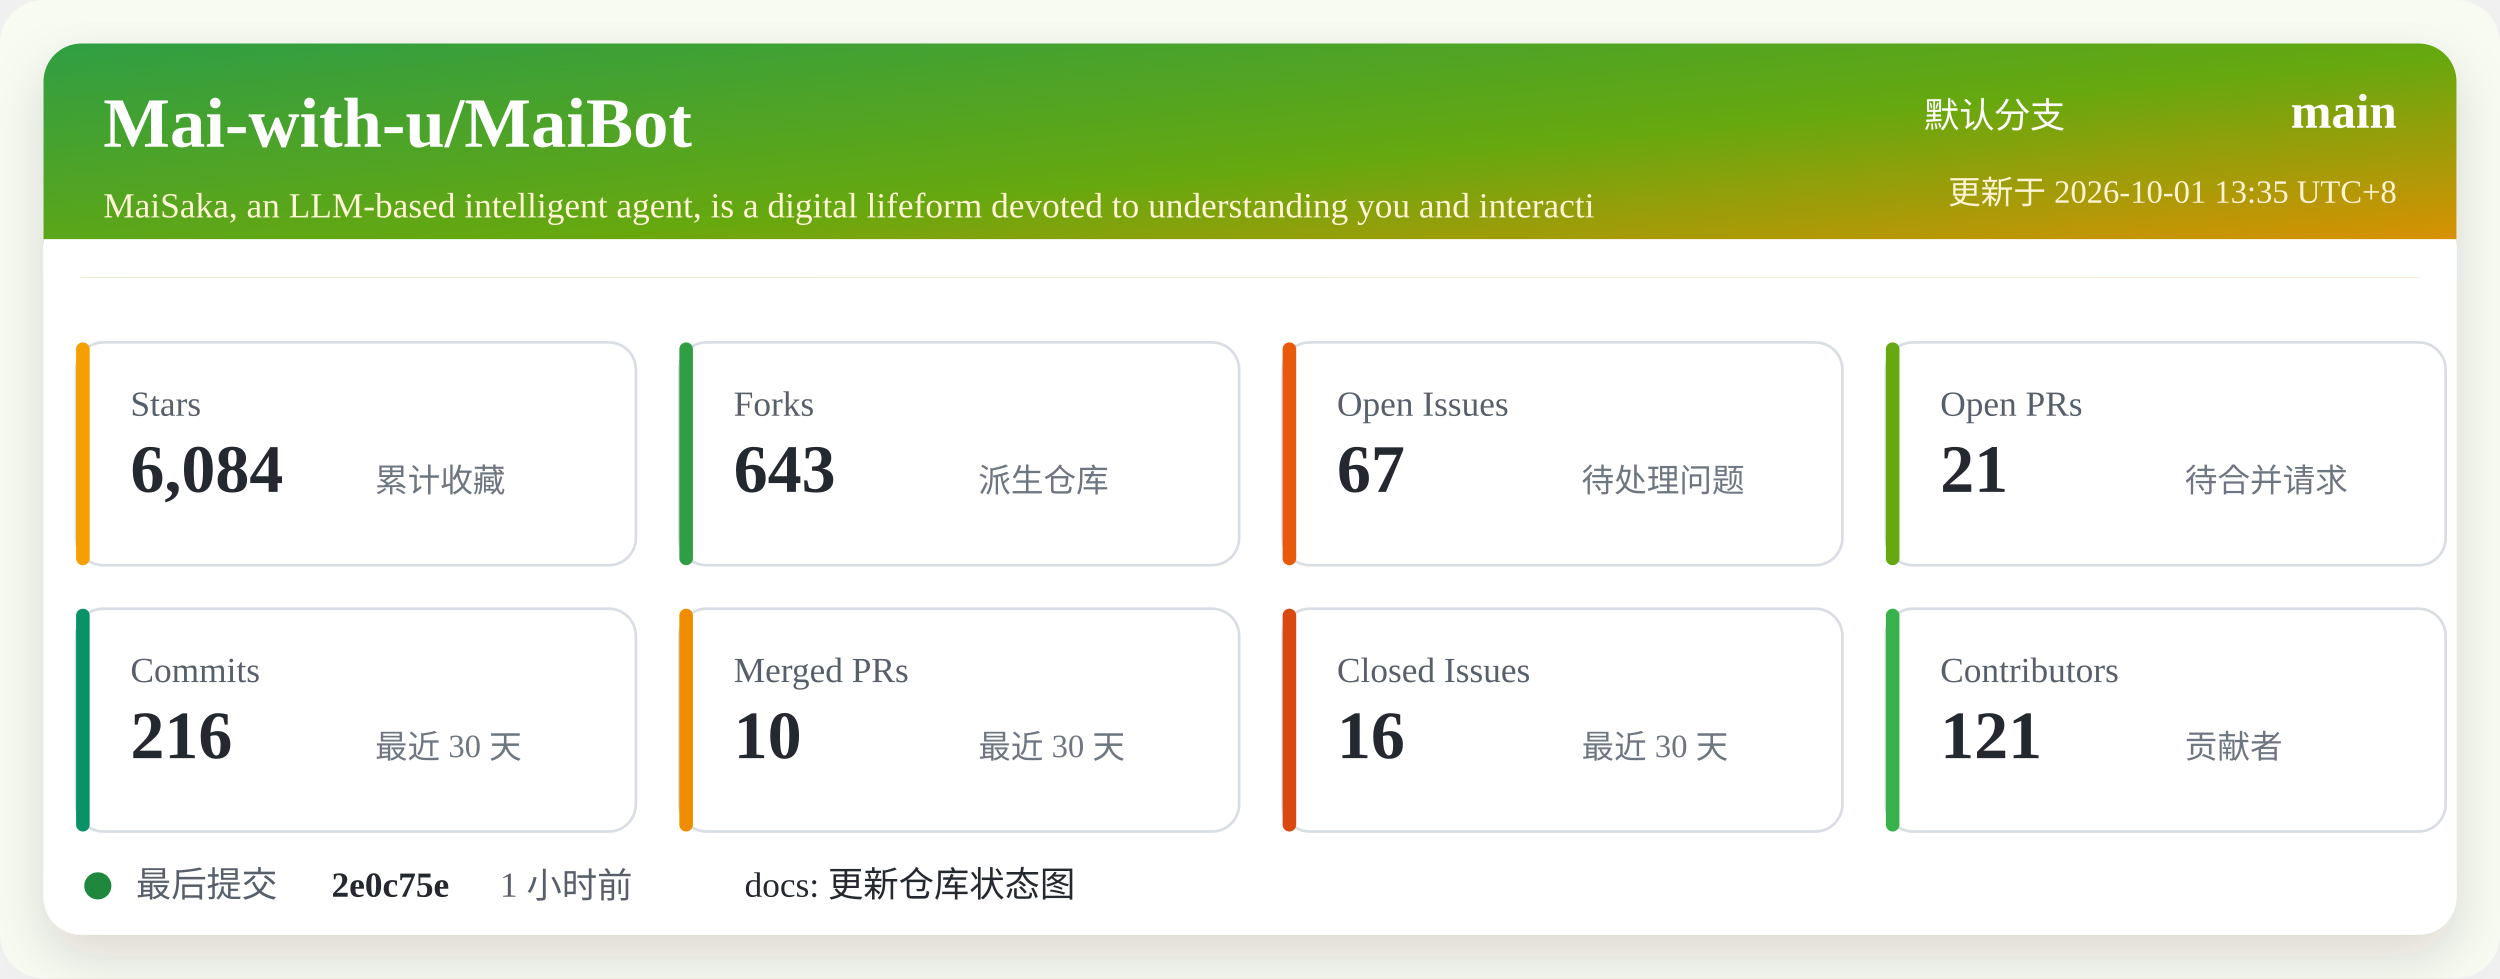
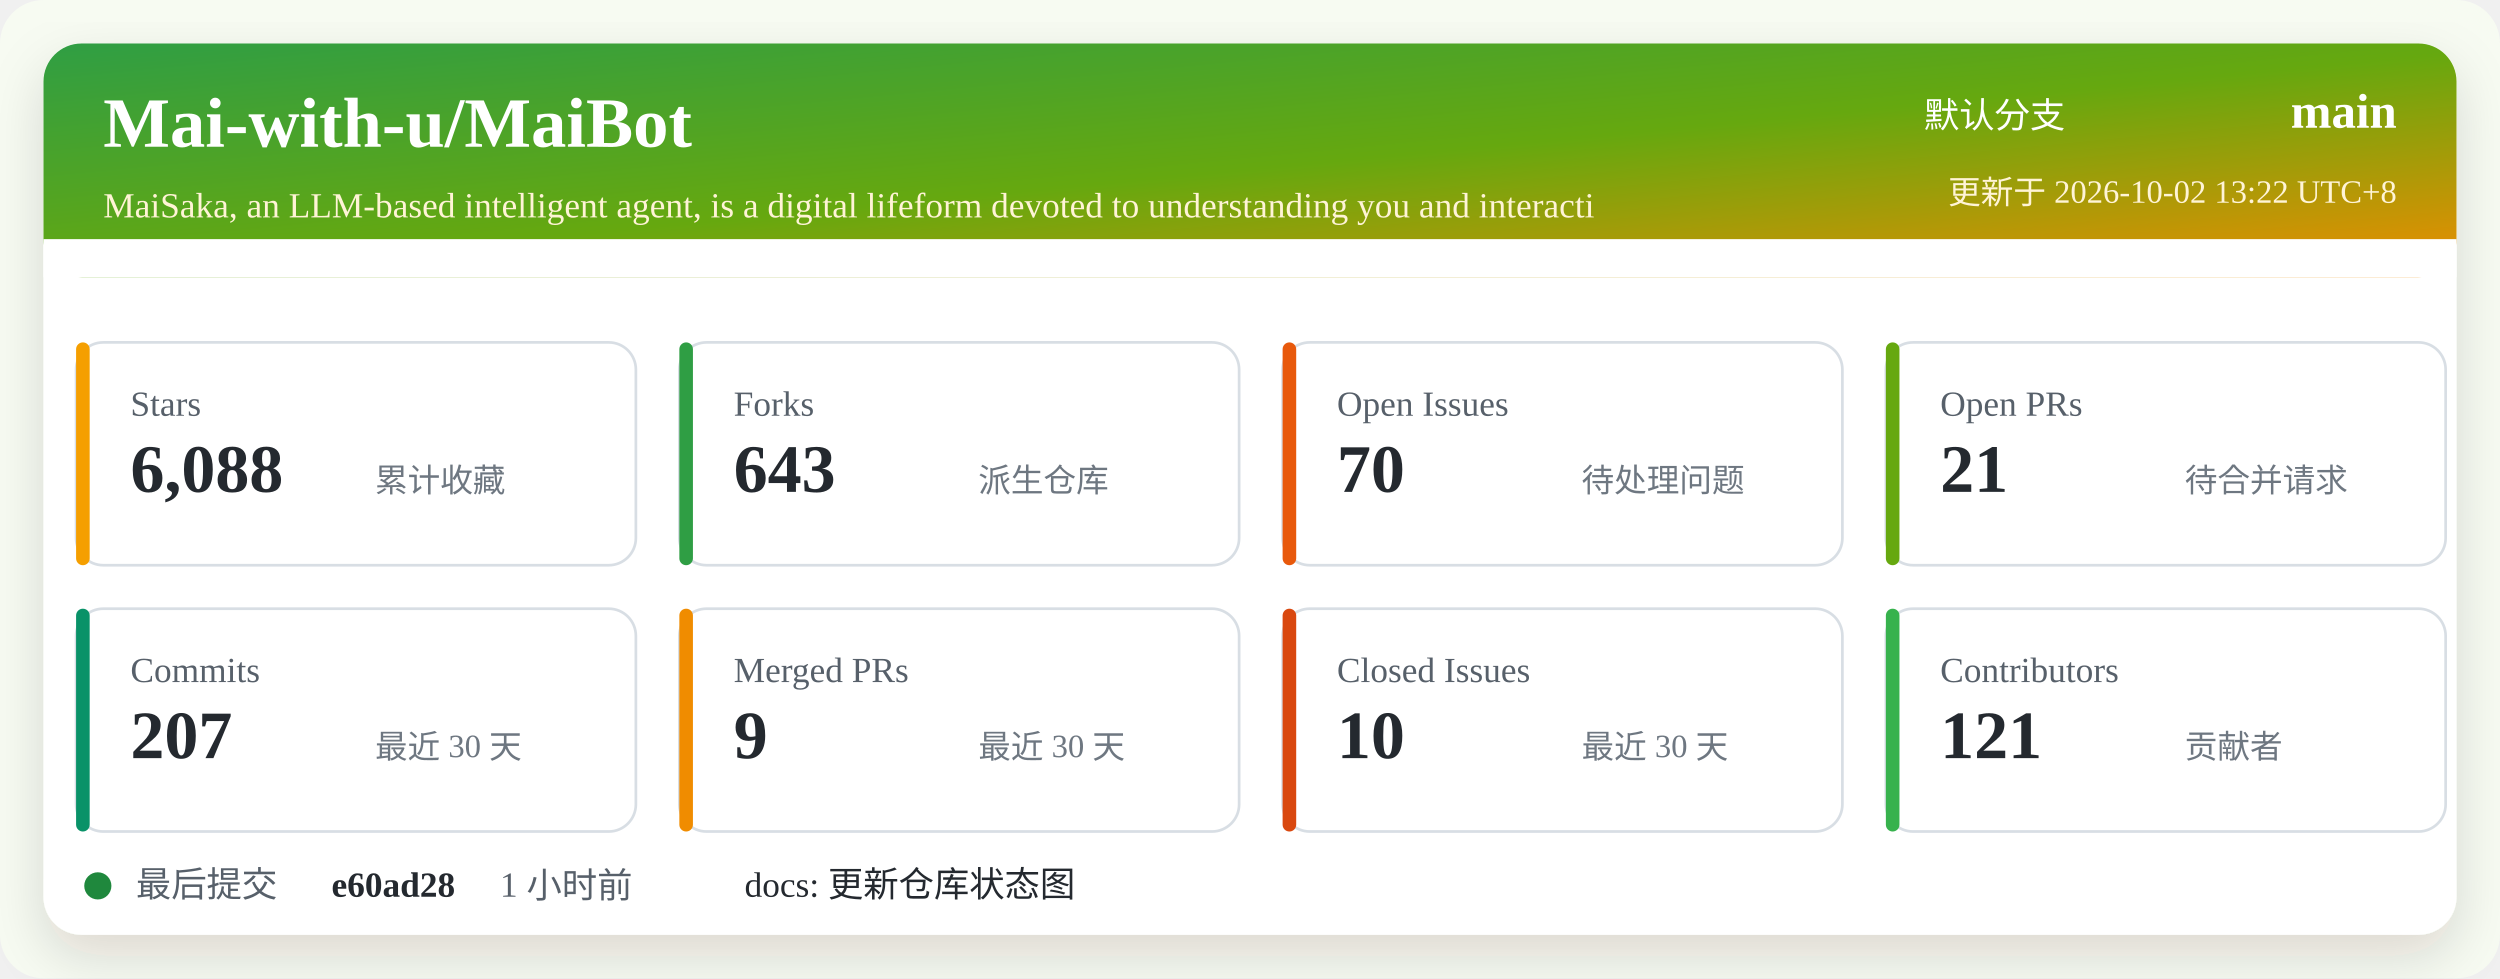
<svg xmlns="http://www.w3.org/2000/svg" width="920" height="360" viewBox="0 0 920 360" role="img" aria-labelledby="title desc">
  <defs>
    <linearGradient id="header" x1="0" x2="1" y1="0" y2="1">
      <stop offset="0%" stop-color="#2f9e44" />
      <stop offset="52%" stop-color="#66a80f" />
      <stop offset="100%" stop-color="#f08c00" />
    </linearGradient>
    <filter id="shadow" x="-5%" y="-5%" width="110%" height="110%">
      <feDropShadow dx="0" dy="8" stdDeviation="10" flood-color="#2b2318" flood-opacity="0.14" />
    </filter>
  </defs>
  <rect width="920" height="360" rx="16" fill="#f7fbf2" />
  <rect x="16" y="16" width="888" height="328" rx="14" fill="#ffffff" filter="url(#shadow)" />
  <rect x="16" y="16" width="888" height="86" rx="14" fill="url(#header)" />
  <path d="M16 88 H904 V102 H16 Z" fill="#ffffff" />
  <text x="38" y="54" fill="#ffffff" font-size="26" font-weight="700">Mai-with-u/MaiBot</text>
  <text x="38" y="80" fill="#fff4d6" font-size="13">MaiSaka, an LLM-based intelligent agent, is a digital lifeform devoted to understanding you and interacti</text>
  <text x="760" y="47" fill="#ffffff" font-size="13" text-anchor="end">默认分支</text>
  <text x="882" y="47" fill="#ffffff" font-size="18" font-weight="700" text-anchor="end">main</text>
-   <text x="882" y="75" fill="#fff4d6" font-size="12" text-anchor="end">更新于 2026-10-01 13:35 UTC+8</text>
+   <text x="882" y="75" fill="#fff4d6" font-size="12" text-anchor="end">更新于 2026-10-02 13:22 UTC+8</text>
  <g transform="translate(28 126)">
    <rect width="206" height="82" rx="10" fill="#ffffff" stroke="#d8dee4" />
    <rect x="0" y="0" width="5" height="82" rx="2.5" fill="#f59f00" />
    <text x="20" y="27" fill="#57606a" font-size="13">Stars</text>
-     <text x="20" y="55" fill="#24292f" font-size="25" font-weight="700">6,084</text>
+     <text x="20" y="55" fill="#24292f" font-size="25" font-weight="700">6,088</text>
    <text x="110" y="55" fill="#6e7781" font-size="12">累计收藏</text>
  </g>
  <g transform="translate(250 126)">
    <rect width="206" height="82" rx="10" fill="#ffffff" stroke="#d8dee4" />
    <rect x="0" y="0" width="5" height="82" rx="2.5" fill="#2f9e44" />
    <text x="20" y="27" fill="#57606a" font-size="13">Forks</text>
    <text x="20" y="55" fill="#24292f" font-size="25" font-weight="700">643</text>
    <text x="110" y="55" fill="#6e7781" font-size="12">派生仓库</text>
  </g>
  <g transform="translate(472 126)">
    <rect width="206" height="82" rx="10" fill="#ffffff" stroke="#d8dee4" />
    <rect x="0" y="0" width="5" height="82" rx="2.5" fill="#e8590c" />
    <text x="20" y="27" fill="#57606a" font-size="13">Open Issues</text>
-     <text x="20" y="55" fill="#24292f" font-size="25" font-weight="700">67</text>
+     <text x="20" y="55" fill="#24292f" font-size="25" font-weight="700">70</text>
    <text x="110" y="55" fill="#6e7781" font-size="12">待处理问题</text>
  </g>
  <g transform="translate(694 126)">
    <rect width="206" height="82" rx="10" fill="#ffffff" stroke="#d8dee4" />
    <rect x="0" y="0" width="5" height="82" rx="2.5" fill="#66a80f" />
    <text x="20" y="27" fill="#57606a" font-size="13">Open PRs</text>
    <text x="20" y="55" fill="#24292f" font-size="25" font-weight="700">21</text>
    <text x="110" y="55" fill="#6e7781" font-size="12">待合并请求</text>
  </g>
  <g transform="translate(28 224)">
    <rect width="206" height="82" rx="10" fill="#ffffff" stroke="#d8dee4" />
    <rect x="0" y="0" width="5" height="82" rx="2.5" fill="#099268" />
    <text x="20" y="27" fill="#57606a" font-size="13">Commits</text>
-     <text x="20" y="55" fill="#24292f" font-size="25" font-weight="700">216</text>
+     <text x="20" y="55" fill="#24292f" font-size="25" font-weight="700">207</text>
    <text x="110" y="55" fill="#6e7781" font-size="12">最近 30 天</text>
  </g>
  <g transform="translate(250 224)">
    <rect width="206" height="82" rx="10" fill="#ffffff" stroke="#d8dee4" />
    <rect x="0" y="0" width="5" height="82" rx="2.5" fill="#f08c00" />
    <text x="20" y="27" fill="#57606a" font-size="13">Merged PRs</text>
-     <text x="20" y="55" fill="#24292f" font-size="25" font-weight="700">10</text>
+     <text x="20" y="55" fill="#24292f" font-size="25" font-weight="700">9</text>
    <text x="110" y="55" fill="#6e7781" font-size="12">最近 30 天</text>
  </g>
  <g transform="translate(472 224)">
    <rect width="206" height="82" rx="10" fill="#ffffff" stroke="#d8dee4" />
    <rect x="0" y="0" width="5" height="82" rx="2.5" fill="#d9480f" />
    <text x="20" y="27" fill="#57606a" font-size="13">Closed Issues</text>
-     <text x="20" y="55" fill="#24292f" font-size="25" font-weight="700">16</text>
+     <text x="20" y="55" fill="#24292f" font-size="25" font-weight="700">10</text>
    <text x="110" y="55" fill="#6e7781" font-size="12">最近 30 天</text>
  </g>
  <g transform="translate(694 224)">
    <rect width="206" height="82" rx="10" fill="#ffffff" stroke="#d8dee4" />
    <rect x="0" y="0" width="5" height="82" rx="2.5" fill="#37b24d" />
    <text x="20" y="27" fill="#57606a" font-size="13">Contributors</text>
    <text x="20" y="55" fill="#24292f" font-size="25" font-weight="700">121</text>
    <text x="110" y="55" fill="#6e7781" font-size="12">贡献者</text>
  </g>
  <g transform="translate(28 318)">
    <circle cx="8" cy="8" r="5" fill="#1f883d" />
    <text x="22" y="12" fill="#57606a" font-size="13">最后提交</text>
-     <text x="94" y="12" fill="#24292f" font-size="13" font-weight="700">2e0c75e</text>
+     <text x="94" y="12" fill="#24292f" font-size="13" font-weight="700">e60ad28</text>
    <text x="156" y="12" fill="#57606a" font-size="13">1 小时前</text>
    <text x="246" y="12" fill="#24292f" font-size="13">docs: 更新仓库状态图</text>
  </g>
</svg>
